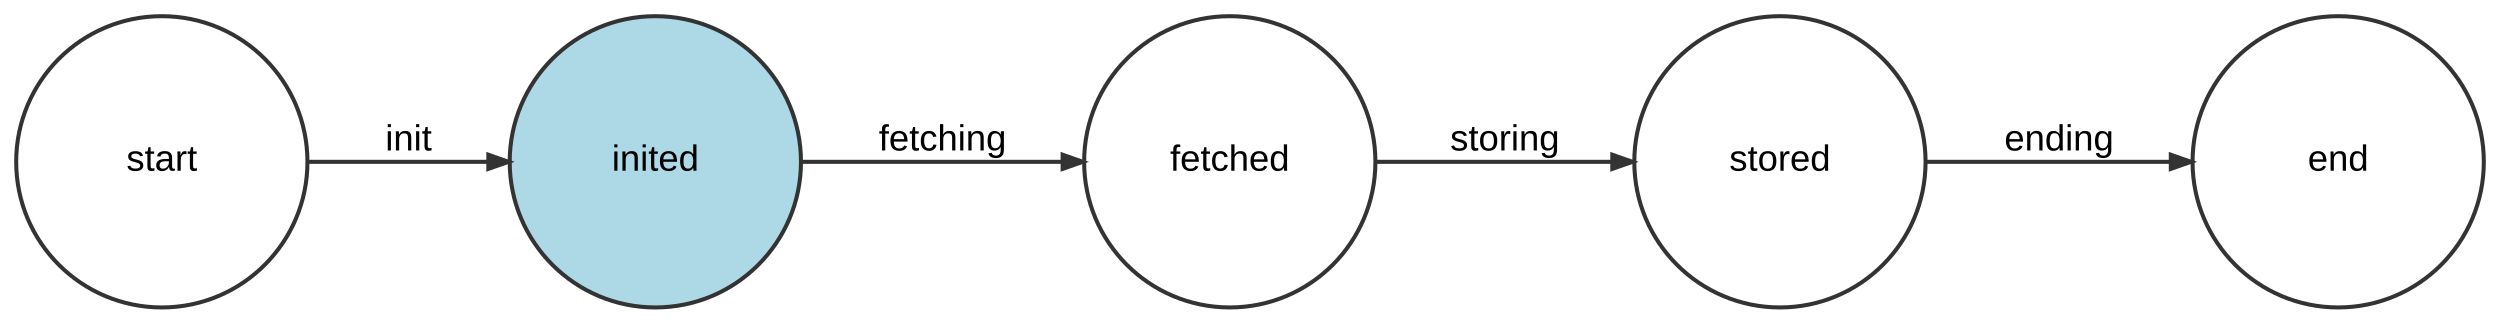
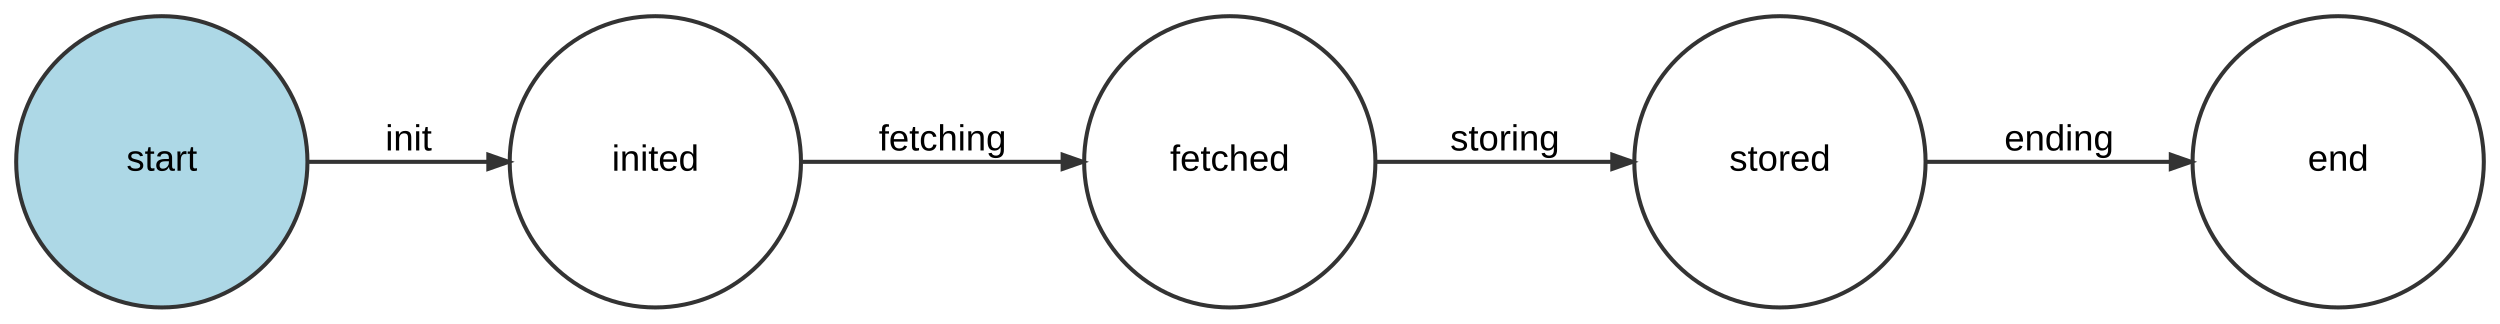
<svg xmlns="http://www.w3.org/2000/svg" width="618pt" height="80pt" viewBox="0.00 0.00 618.00 80.00">
  <g id="graph0" class="graph" transform="scale(1 1) rotate(0) translate(4 76)">
    <polygon fill="white" stroke="white" points="-4,5 -4,-76 615,-76 615,5 -4,5" />
    <g id="node1" class="node">
-       <ellipse fill="none" stroke="#333333" cx="36" cy="-36" rx="36" ry="36" />
+       <ellipse fill="lightblue" stroke="#333333" cx="36" cy="-36" rx="36" ry="36" />
      <text text-anchor="middle" x="36" y="-33.8" font-family="Arial" font-size="9.00">start</text>
    </g>
    <g id="node2" class="node">
-       <ellipse fill="lightblue" stroke="#333333" cx="158" cy="-36" rx="36" ry="36" />
+       <ellipse fill="none" stroke="#333333" cx="158" cy="-36" rx="36" ry="36" />
      <text text-anchor="middle" x="158" y="-33.8" font-family="Arial" font-size="9.00">inited</text>
    </g>
    <g id="edge1" class="edge">
      <path fill="none" stroke="#333333" d="M72.032,-36C85.956,-36 102.064,-36 116.487,-36" />
      <polygon fill="#333333" stroke="#333333" points="116.717,-37.75 121.717,-36 116.717,-34.25 116.717,-37.75" />
      <text text-anchor="middle" x="97" y="-38.8" font-family="Arial" font-size="9.00">init</text>
    </g>
    <g id="node3" class="node">
      <ellipse fill="none" stroke="#333333" cx="300" cy="-36" rx="36" ry="36" />
      <text text-anchor="middle" x="300" y="-33.8" font-family="Arial" font-size="9.00">fetched</text>
    </g>
    <g id="edge2" class="edge">
      <path fill="none" stroke="#333333" d="M194.328,-36C213.893,-36 238.292,-36 258.611,-36" />
      <polygon fill="#333333" stroke="#333333" points="258.683,-37.75 263.683,-36 258.683,-34.25 258.683,-37.75" />
      <text text-anchor="middle" x="229" y="-38.8" font-family="Arial" font-size="9.00">fetching</text>
    </g>
    <g id="node4" class="node">
      <ellipse fill="none" stroke="#333333" cx="436" cy="-36" rx="36" ry="36" />
      <text text-anchor="middle" x="436" y="-33.8" font-family="Arial" font-size="9.00">stored</text>
    </g>
    <g id="edge3" class="edge">
      <path fill="none" stroke="#333333" d="M336.207,-36C354.068,-36 375.854,-36 394.418,-36" />
      <polygon fill="#333333" stroke="#333333" points="394.563,-37.75 399.563,-36 394.563,-34.25 394.563,-37.75" />
      <text text-anchor="middle" x="368" y="-38.8" font-family="Arial" font-size="9.00">storing</text>
    </g>
    <g id="node5" class="node">
      <ellipse fill="none" stroke="#333333" cx="574" cy="-36" rx="36" ry="36" />
      <text text-anchor="middle" x="574" y="-33.8" font-family="Arial" font-size="9.00">end</text>
    </g>
    <g id="edge4" class="edge">
      <path fill="none" stroke="#333333" d="M472.023,-36C490.44,-36 513.114,-36 532.308,-36" />
      <polygon fill="#333333" stroke="#333333" points="532.623,-37.75 537.623,-36 532.623,-34.25 532.623,-37.75" />
      <text text-anchor="middle" x="505" y="-38.8" font-family="Arial" font-size="9.00">ending</text>
    </g>
  </g>
</svg>
